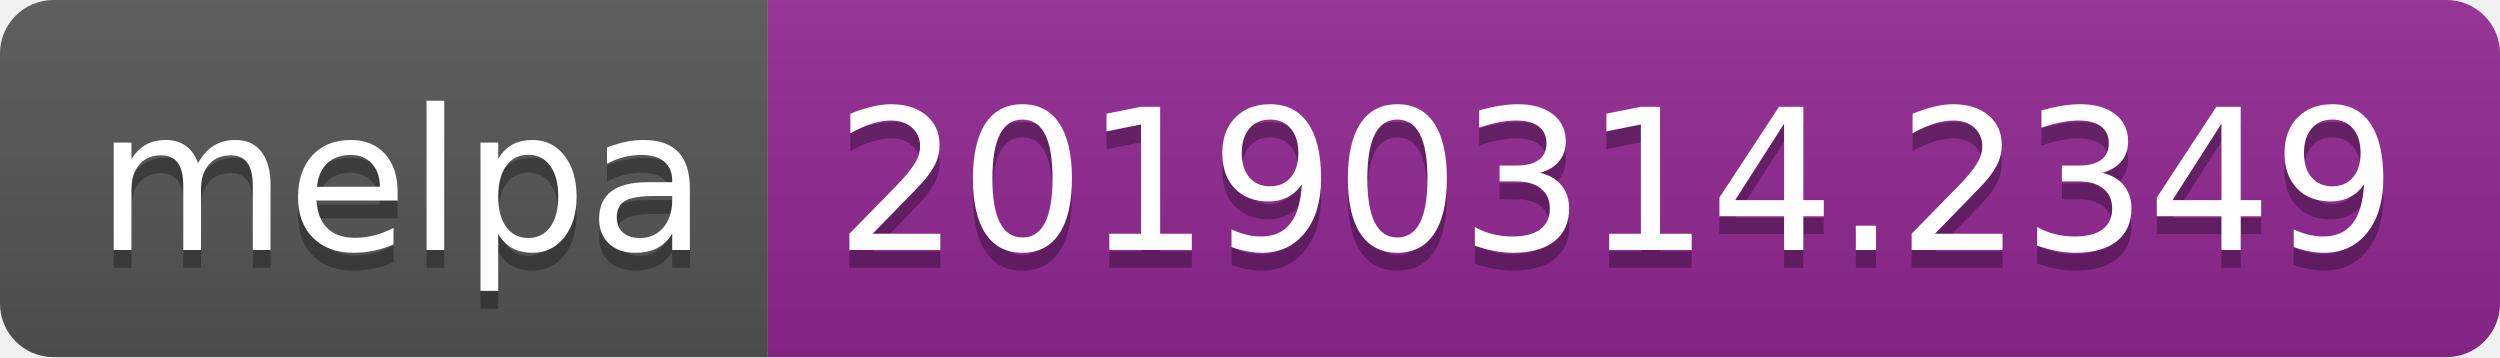
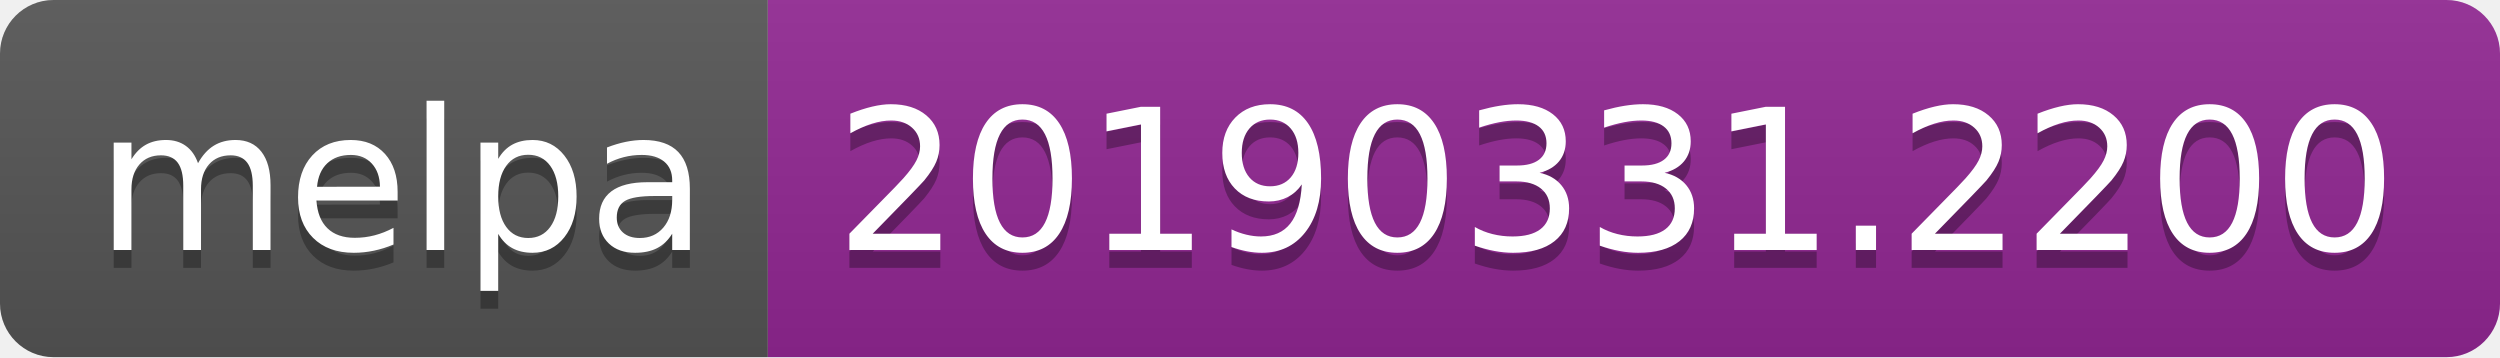
<svg xmlns="http://www.w3.org/2000/svg" width="140" height="20">
  <linearGradient id="b" x2="0" y2="100%">
    <stop offset="0" stop-color="#bbb" stop-opacity=".1" />
    <stop offset="1" stop-opacity=".1" />
  </linearGradient>
  <clipPath id="a">
    <rect width="140" height="20" rx="3" fill="#fff" />
  </clipPath>
  <g clip-path="url(#a)">
    <path fill="#555" d="M0 0h43v20H0z" />
    <path fill="#922793" d="M43 0h97v20H43z" />
    <path fill="url(#b)" d="M0 0h140v20H0z" />
  </g>
  <g fill="#fff" text-anchor="middle" font-family="DejaVu Sans,Verdana,Geneva,sans-serif" font-size="110">
    <text x="225" y="150" fill="#010101" fill-opacity=".3" transform="scale(.1)" textLength="330">melpa</text>
    <text x="225" y="140" transform="scale(.1)" textLength="330">melpa</text>
-     <text x="905" y="150" fill="#010101" fill-opacity=".3" transform="scale(.1)" textLength="870">20190314.2349</text>
-     <text x="905" y="140" transform="scale(.1)" textLength="870">20190314.2349</text>
+     <text x="905" y="150" fill="#010101" fill-opacity=".3" transform="scale(.1)" textLength="870">20190331.2200</text>
+     <text x="905" y="140" transform="scale(.1)" textLength="870">20190331.2200</text>
  </g>
</svg>
